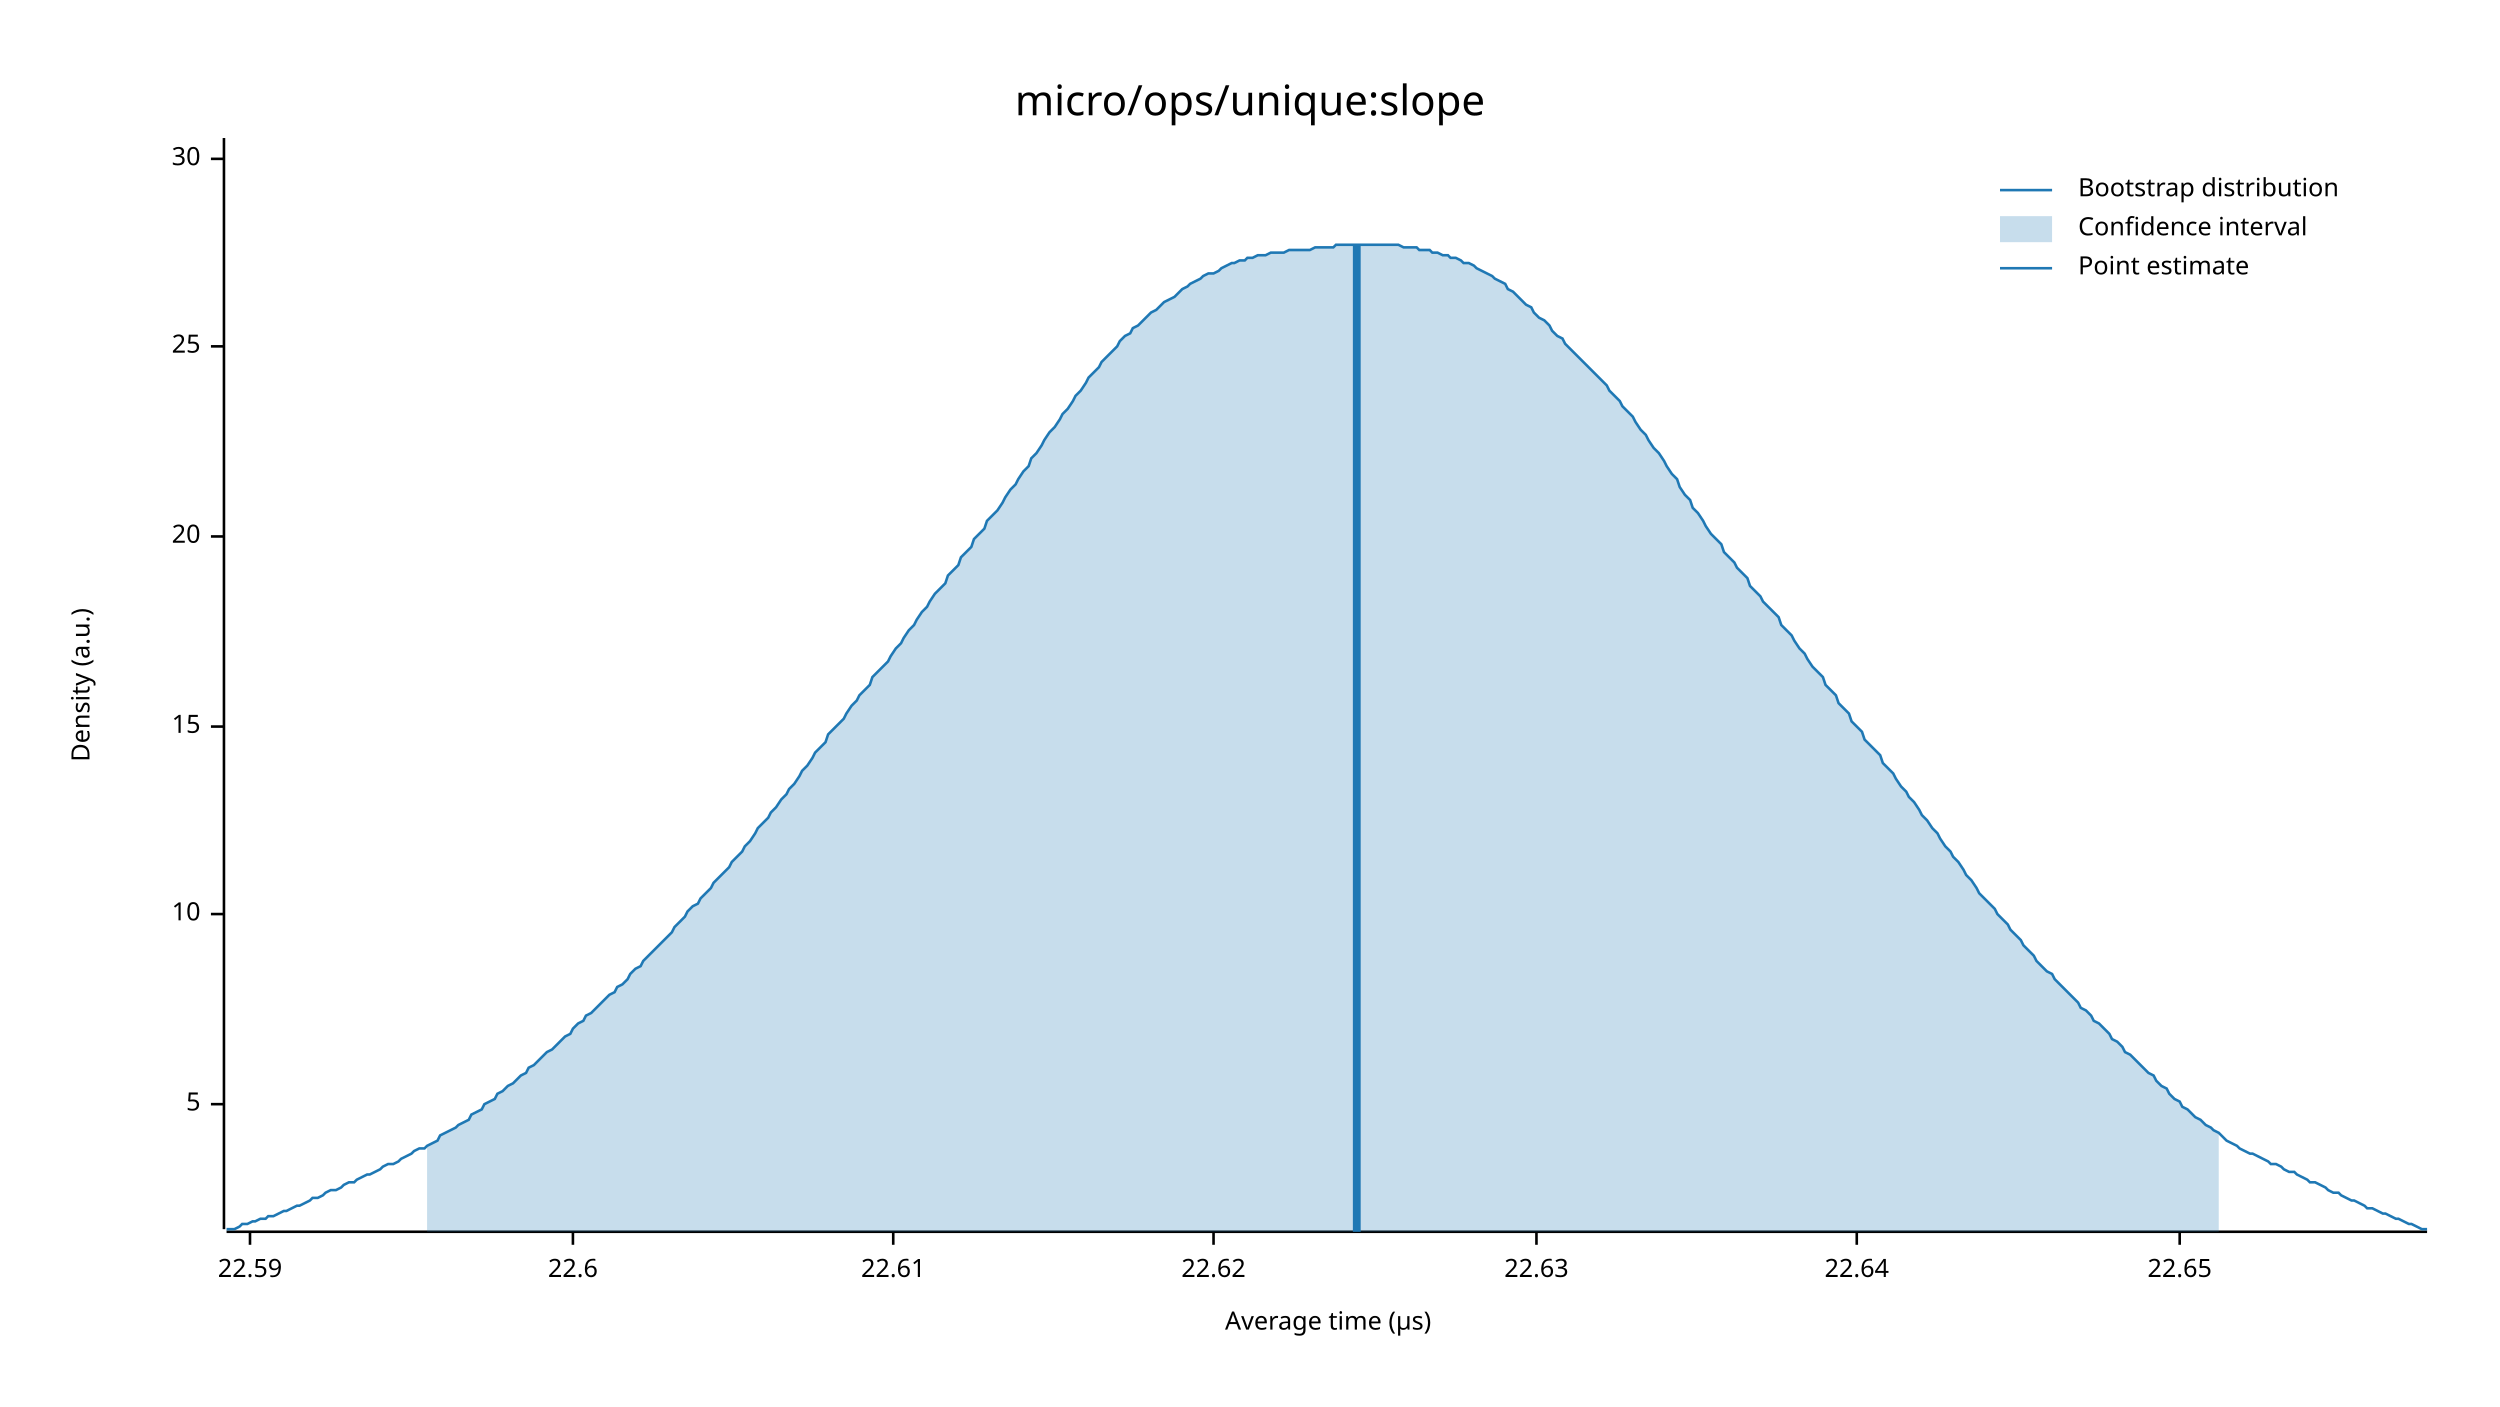
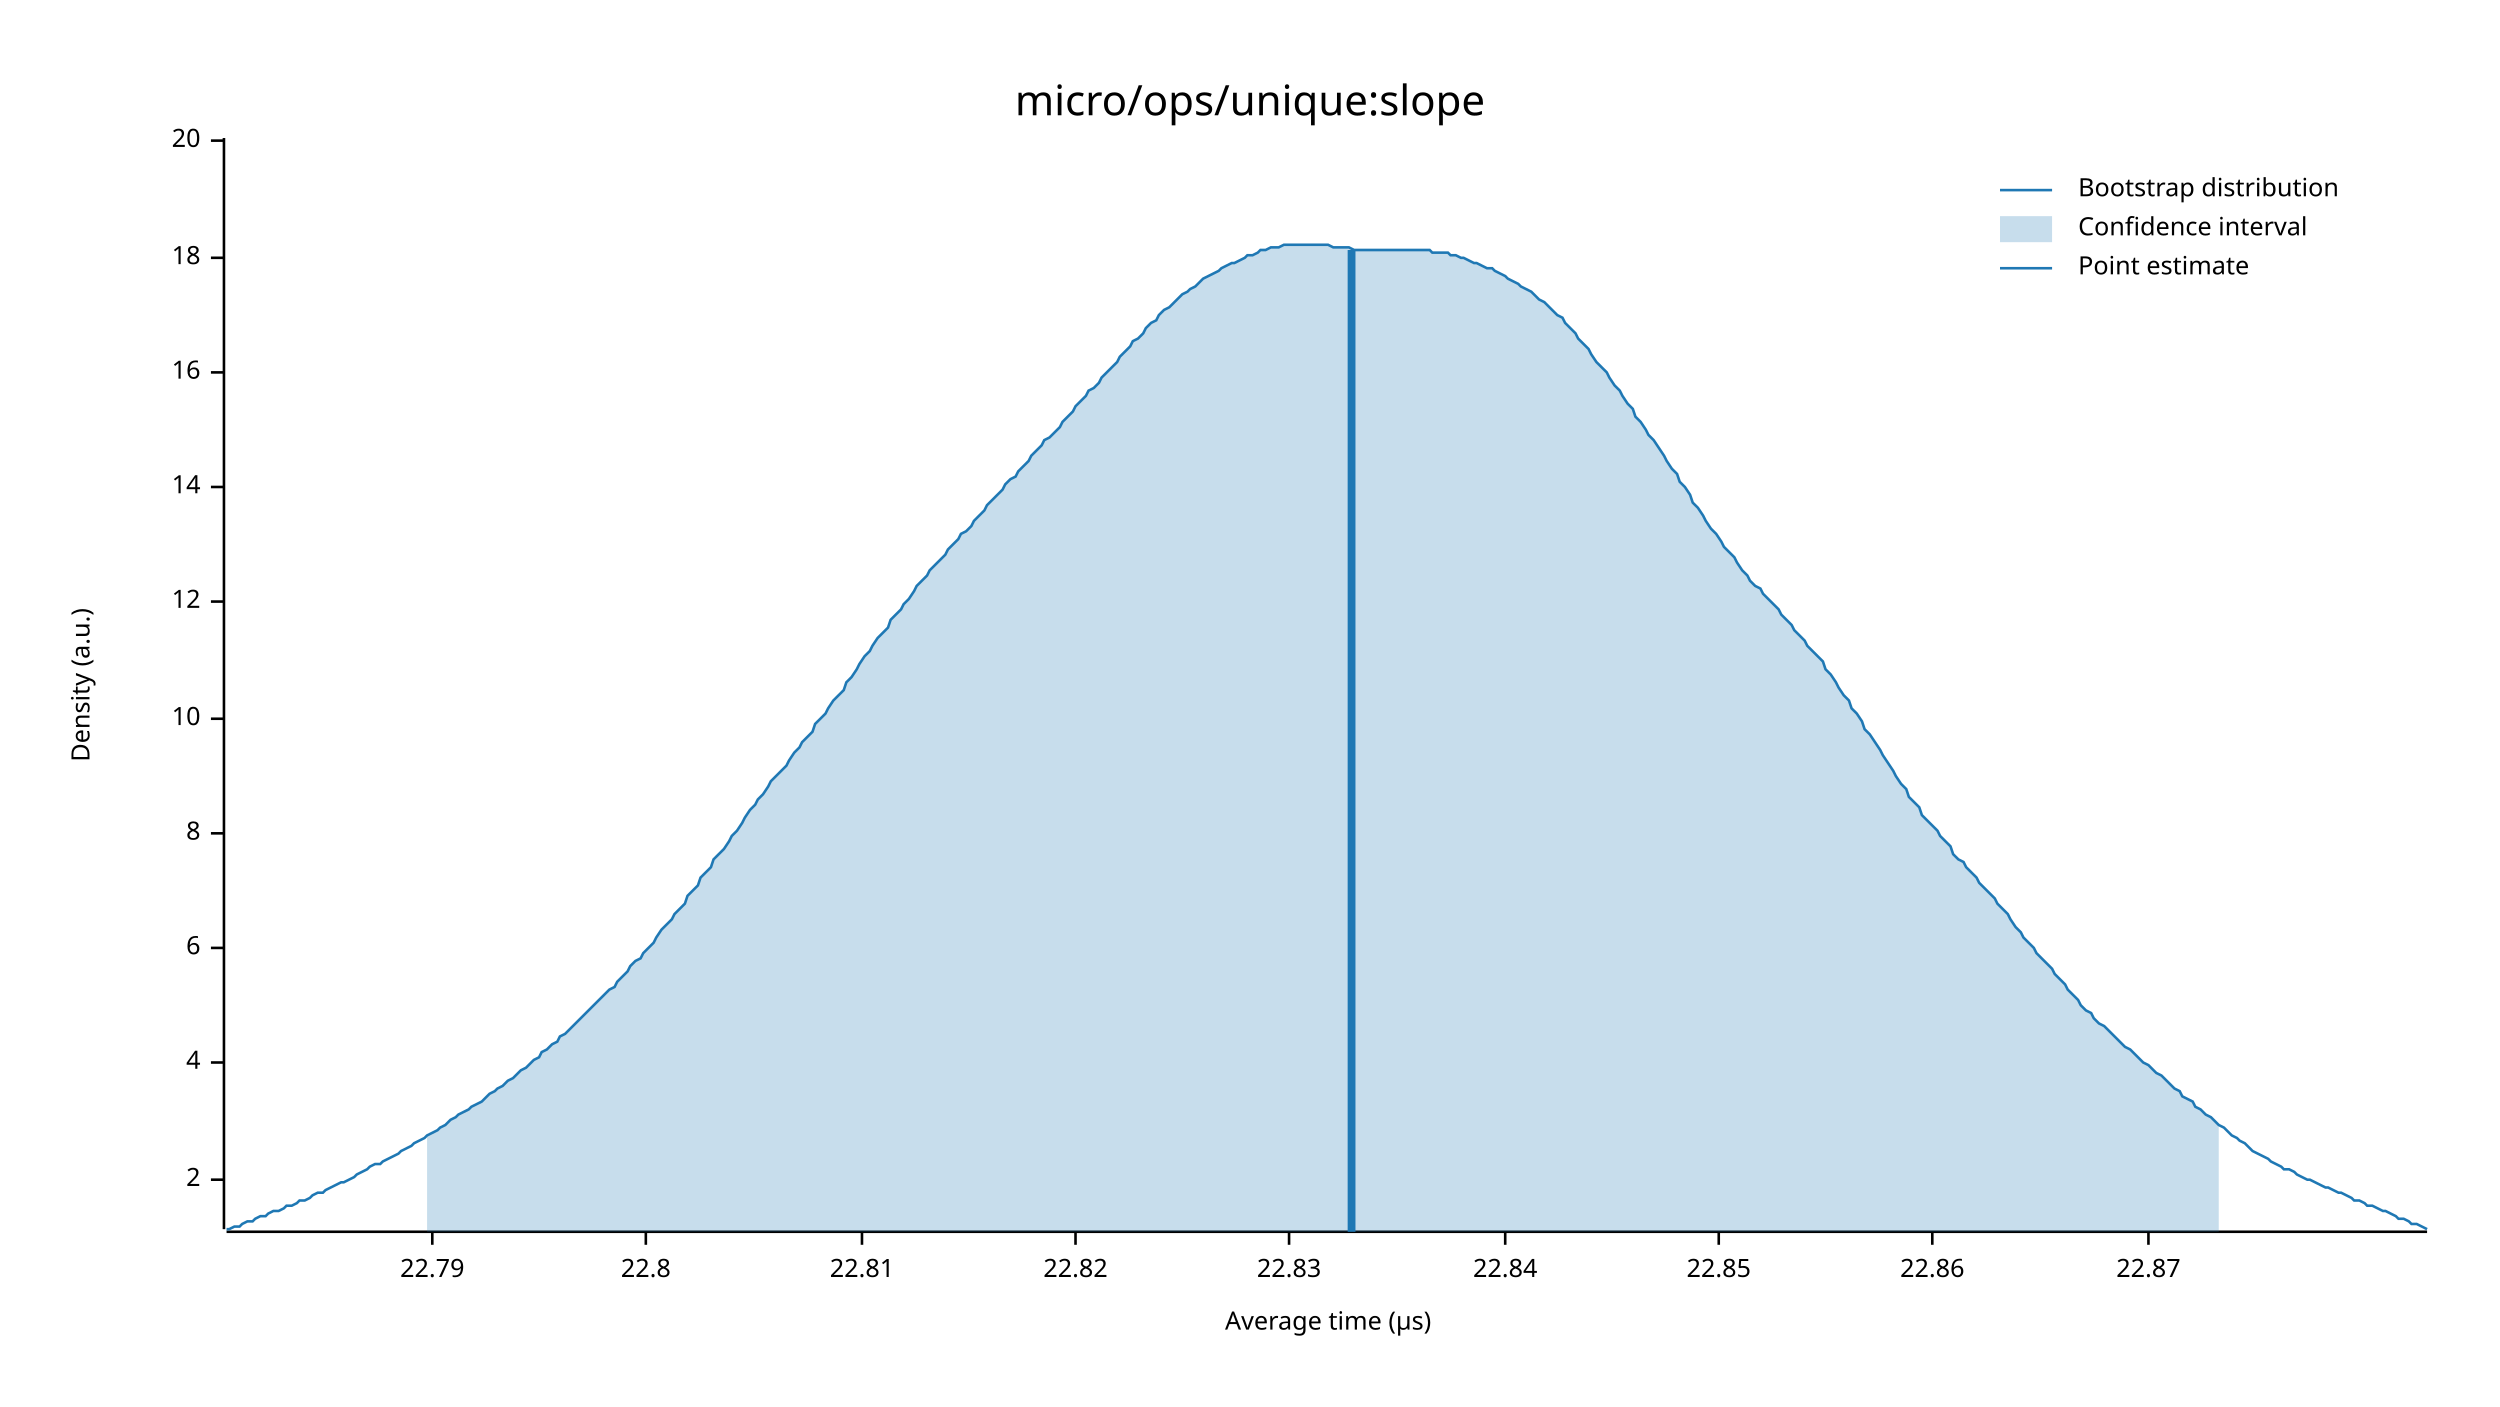
<svg xmlns="http://www.w3.org/2000/svg" width="960" height="540" viewBox="0 0 960 540">
  <text x="480" y="32" dy="0.76em" text-anchor="middle" font-family="sans-serif" font-size="16.129" opacity="1" fill="#000000">
micro/ops/unique:slope
</text>
  <text x="27" y="263" dy="0.76em" text-anchor="middle" font-family="sans-serif" font-size="9.677" opacity="1" fill="#000000" transform="rotate(270, 27, 263)">
Density (a.u.)
</text>
  <text x="510" y="513" dy="-0.5ex" text-anchor="middle" font-family="sans-serif" font-size="9.677" opacity="1" fill="#000000">
Average time (µs)
</text>
  <polyline fill="none" opacity="1" stroke="#000000" stroke-width="1" points="86,53 86,472 " />
-   <text x="77" y="424" dy="0.5ex" text-anchor="end" font-family="sans-serif" font-size="9.677" opacity="1" fill="#000000">
- 5
+   <text x="77" y="453" dy="0.5ex" text-anchor="end" font-family="sans-serif" font-size="9.677" opacity="1" fill="#000000">
+ 2
</text>
-   <polyline fill="none" opacity="1" stroke="#000000" stroke-width="1" points="81,424 86,424 " />
-   <text x="77" y="351" dy="0.5ex" text-anchor="end" font-family="sans-serif" font-size="9.677" opacity="1" fill="#000000">
+   <polyline fill="none" opacity="1" stroke="#000000" stroke-width="1" points="81,453 86,453 " />
+   <text x="77" y="408" dy="0.5ex" text-anchor="end" font-family="sans-serif" font-size="9.677" opacity="1" fill="#000000">
+ 4
+ </text>
+   <polyline fill="none" opacity="1" stroke="#000000" stroke-width="1" points="81,408 86,408 " />
+   <text x="77" y="364" dy="0.5ex" text-anchor="end" font-family="sans-serif" font-size="9.677" opacity="1" fill="#000000">
+ 6
+ </text>
+   <polyline fill="none" opacity="1" stroke="#000000" stroke-width="1" points="81,364 86,364 " />
+   <text x="77" y="320" dy="0.5ex" text-anchor="end" font-family="sans-serif" font-size="9.677" opacity="1" fill="#000000">
+ 8
+ </text>
+   <polyline fill="none" opacity="1" stroke="#000000" stroke-width="1" points="81,320 86,320 " />
+   <text x="77" y="276" dy="0.5ex" text-anchor="end" font-family="sans-serif" font-size="9.677" opacity="1" fill="#000000">
10
</text>
-   <polyline fill="none" opacity="1" stroke="#000000" stroke-width="1" points="81,351 86,351 " />
-   <text x="77" y="279" dy="0.5ex" text-anchor="end" font-family="sans-serif" font-size="9.677" opacity="1" fill="#000000">
- 15
+   <polyline fill="none" opacity="1" stroke="#000000" stroke-width="1" points="81,276 86,276 " />
+   <text x="77" y="231" dy="0.5ex" text-anchor="end" font-family="sans-serif" font-size="9.677" opacity="1" fill="#000000">
+ 12
</text>
-   <polyline fill="none" opacity="1" stroke="#000000" stroke-width="1" points="81,279 86,279 " />
-   <text x="77" y="206" dy="0.5ex" text-anchor="end" font-family="sans-serif" font-size="9.677" opacity="1" fill="#000000">
+   <polyline fill="none" opacity="1" stroke="#000000" stroke-width="1" points="81,231 86,231 " />
+   <text x="77" y="187" dy="0.5ex" text-anchor="end" font-family="sans-serif" font-size="9.677" opacity="1" fill="#000000">
+ 14
+ </text>
+   <polyline fill="none" opacity="1" stroke="#000000" stroke-width="1" points="81,187 86,187 " />
+   <text x="77" y="143" dy="0.5ex" text-anchor="end" font-family="sans-serif" font-size="9.677" opacity="1" fill="#000000">
+ 16
+ </text>
+   <polyline fill="none" opacity="1" stroke="#000000" stroke-width="1" points="81,143 86,143 " />
+   <text x="77" y="99" dy="0.5ex" text-anchor="end" font-family="sans-serif" font-size="9.677" opacity="1" fill="#000000">
+ 18
+ </text>
+   <polyline fill="none" opacity="1" stroke="#000000" stroke-width="1" points="81,99 86,99 " />
+   <text x="77" y="54" dy="0.5ex" text-anchor="end" font-family="sans-serif" font-size="9.677" opacity="1" fill="#000000">
20
</text>
-   <polyline fill="none" opacity="1" stroke="#000000" stroke-width="1" points="81,206 86,206 " />
-   <text x="77" y="133" dy="0.5ex" text-anchor="end" font-family="sans-serif" font-size="9.677" opacity="1" fill="#000000">
- 25
+   <polyline fill="none" opacity="1" stroke="#000000" stroke-width="1" points="81,54 86,54 " />
+   <polyline fill="none" opacity="1" stroke="#000000" stroke-width="1" points="87,473 932,473 " />
+   <text x="166" y="483" dy="0.76em" text-anchor="middle" font-family="sans-serif" font-size="9.677" opacity="1" fill="#000000">
+ 22.79
</text>
-   <polyline fill="none" opacity="1" stroke="#000000" stroke-width="1" points="81,133 86,133 " />
-   <text x="77" y="61" dy="0.5ex" text-anchor="end" font-family="sans-serif" font-size="9.677" opacity="1" fill="#000000">
- 30
+   <polyline fill="none" opacity="1" stroke="#000000" stroke-width="1" points="166,473 166,478 " />
+   <text x="248" y="483" dy="0.76em" text-anchor="middle" font-family="sans-serif" font-size="9.677" opacity="1" fill="#000000">
+ 22.8
</text>
-   <polyline fill="none" opacity="1" stroke="#000000" stroke-width="1" points="81,61 86,61 " />
-   <polyline fill="none" opacity="1" stroke="#000000" stroke-width="1" points="87,473 932,473 " />
-   <text x="96" y="483" dy="0.76em" text-anchor="middle" font-family="sans-serif" font-size="9.677" opacity="1" fill="#000000">
- 22.59
+   <polyline fill="none" opacity="1" stroke="#000000" stroke-width="1" points="248,473 248,478 " />
+   <text x="331" y="483" dy="0.76em" text-anchor="middle" font-family="sans-serif" font-size="9.677" opacity="1" fill="#000000">
+ 22.81
</text>
-   <polyline fill="none" opacity="1" stroke="#000000" stroke-width="1" points="96,473 96,478 " />
-   <text x="220" y="483" dy="0.76em" text-anchor="middle" font-family="sans-serif" font-size="9.677" opacity="1" fill="#000000">
- 22.6
+   <polyline fill="none" opacity="1" stroke="#000000" stroke-width="1" points="331,473 331,478 " />
+   <text x="413" y="483" dy="0.76em" text-anchor="middle" font-family="sans-serif" font-size="9.677" opacity="1" fill="#000000">
+ 22.82
</text>
-   <polyline fill="none" opacity="1" stroke="#000000" stroke-width="1" points="220,473 220,478 " />
-   <text x="343" y="483" dy="0.76em" text-anchor="middle" font-family="sans-serif" font-size="9.677" opacity="1" fill="#000000">
- 22.61
+   <polyline fill="none" opacity="1" stroke="#000000" stroke-width="1" points="413,473 413,478 " />
+   <text x="495" y="483" dy="0.76em" text-anchor="middle" font-family="sans-serif" font-size="9.677" opacity="1" fill="#000000">
+ 22.83
</text>
-   <polyline fill="none" opacity="1" stroke="#000000" stroke-width="1" points="343,473 343,478 " />
-   <text x="466" y="483" dy="0.76em" text-anchor="middle" font-family="sans-serif" font-size="9.677" opacity="1" fill="#000000">
- 22.62
+   <polyline fill="none" opacity="1" stroke="#000000" stroke-width="1" points="495,473 495,478 " />
+   <text x="578" y="483" dy="0.76em" text-anchor="middle" font-family="sans-serif" font-size="9.677" opacity="1" fill="#000000">
+ 22.84
</text>
-   <polyline fill="none" opacity="1" stroke="#000000" stroke-width="1" points="466,473 466,478 " />
-   <text x="590" y="483" dy="0.76em" text-anchor="middle" font-family="sans-serif" font-size="9.677" opacity="1" fill="#000000">
- 22.63
+   <polyline fill="none" opacity="1" stroke="#000000" stroke-width="1" points="578,473 578,478 " />
+   <text x="660" y="483" dy="0.76em" text-anchor="middle" font-family="sans-serif" font-size="9.677" opacity="1" fill="#000000">
+ 22.85
</text>
-   <polyline fill="none" opacity="1" stroke="#000000" stroke-width="1" points="590,473 590,478 " />
-   <text x="713" y="483" dy="0.76em" text-anchor="middle" font-family="sans-serif" font-size="9.677" opacity="1" fill="#000000">
- 22.64
+   <polyline fill="none" opacity="1" stroke="#000000" stroke-width="1" points="660,473 660,478 " />
+   <text x="742" y="483" dy="0.76em" text-anchor="middle" font-family="sans-serif" font-size="9.677" opacity="1" fill="#000000">
+ 22.86
</text>
-   <polyline fill="none" opacity="1" stroke="#000000" stroke-width="1" points="713,473 713,478 " />
-   <text x="837" y="483" dy="0.76em" text-anchor="middle" font-family="sans-serif" font-size="9.677" opacity="1" fill="#000000">
- 22.65
+   <polyline fill="none" opacity="1" stroke="#000000" stroke-width="1" points="742,473 742,478 " />
+   <text x="825" y="483" dy="0.76em" text-anchor="middle" font-family="sans-serif" font-size="9.677" opacity="1" fill="#000000">
+ 22.87
</text>
-   <polyline fill="none" opacity="1" stroke="#000000" stroke-width="1" points="837,473 837,478 " />
-   <polyline fill="none" opacity="1" stroke="#1F78B4" stroke-width="1" points="87,472 88,472 90,472 92,471 93,470 95,470 97,469 98,469 100,468 102,468 103,467 105,467 107,466 109,465 110,465 112,464 114,463 115,463 117,462 119,461 120,460 122,460 124,459 125,458 127,457 129,457 131,456 132,455 134,454 136,454 137,453 139,452 141,451 142,451 144,450 146,449 147,448 149,447 151,447 153,446 154,445 156,444 158,443 159,442 161,441 163,441 164,440 166,439 168,438 169,436 171,435 173,434 175,433 176,432 178,431 180,430 181,428 183,427 185,426 186,424 188,423 190,422 191,420 193,419 195,417 197,416 198,415 200,413 202,412 203,410 205,409 207,407 208,406 210,404 212,403 214,401 215,400 217,398 219,397 220,395 222,393 224,392 225,390 227,389 229,387 230,386 232,384 234,382 236,381 237,379 239,378 241,376 242,374 244,372 246,371 247,369 249,367 251,365 252,364 254,362 256,360 258,358 259,356 261,354 263,352 264,350 266,348 268,347 269,345 271,343 273,341 274,339 276,337 278,335 280,333 281,331 283,329 285,327 286,325 288,323 290,320 291,318 293,316 295,314 296,312 298,310 300,307 302,305 303,303 305,301 307,298 308,296 310,294 312,291 313,289 315,287 317,285 318,282 320,280 322,278 324,276 325,274 327,271 329,269 330,267 332,265 334,263 335,260 337,258 339,256 341,254 342,252 344,249 346,247 347,245 349,242 351,240 352,238 354,235 356,233 357,231 359,228 361,226 363,224 364,221 366,219 368,217 369,214 371,212 373,210 374,207 376,205 378,203 379,200 381,198 383,196 385,193 386,191 388,188 390,186 391,184 393,181 395,179 396,176 398,174 400,171 401,169 403,166 405,164 407,161 408,159 410,157 412,154 413,152 415,150 417,147 418,145 420,143 422,141 423,139 425,137 427,135 429,133 430,131 432,129 434,128 435,126 437,125 439,123 440,122 442,120 444,119 445,118 447,116 449,115 451,114 452,113 454,111 456,110 457,109 459,108 461,107 462,106 464,105 466,105 468,104 469,103 471,102 473,101 474,101 476,100 478,100 479,99 481,99 483,98 484,98 486,98 488,97 490,97 491,97 493,97 495,96 496,96 498,96 500,96 501,96 503,96 505,95 506,95 508,95 510,95 512,95 513,94 515,94 517,94 518,94 520,94 522,94 523,94 525,94 527,94 528,94 530,94 532,94 534,94 535,94 537,94 539,95 540,95 542,95 544,95 545,96 547,96 549,96 550,97 552,97 554,98 556,98 557,99 559,99 561,100 562,101 564,101 566,102 567,103 569,104 571,105 573,106 574,107 576,108 578,109 579,111 581,112 583,114 584,115 586,117 588,118 589,120 591,122 593,123 595,125 596,127 598,129 600,130 601,132 603,134 605,136 606,137 608,139 610,141 611,142 613,144 615,146 617,148 618,150 620,152 622,154 623,156 625,158 627,160 628,162 630,165 632,167 633,169 635,172 637,174 639,177 640,179 642,182 644,184 645,187 647,190 649,192 650,195 652,197 654,200 655,202 657,205 659,207 661,209 662,212 664,214 666,216 667,218 669,220 671,222 672,225 674,227 676,229 677,231 679,233 681,235 683,237 684,240 686,242 688,244 689,246 691,249 693,251 694,253 696,256 698,258 700,260 701,263 703,265 705,267 706,270 708,272 710,274 711,277 713,279 715,281 716,284 718,286 720,288 722,290 723,293 725,295 727,297 728,299 730,302 732,304 733,306 735,308 737,311 738,313 740,315 742,318 744,320 745,322 747,325 749,327 750,329 752,331 754,334 755,336 757,338 759,341 760,343 762,345 764,347 766,349 767,351 769,353 771,355 772,357 774,359 776,361 777,363 779,365 781,367 782,369 784,371 786,373 788,374 789,376 791,378 793,380 794,381 796,383 798,385 799,387 801,388 803,390 804,392 806,393 808,395 810,397 811,399 813,400 815,402 816,404 818,405 820,407 821,408 823,410 825,412 827,413 828,415 830,417 832,418 833,420 835,422 837,423 838,425 840,426 842,428 843,429 845,430 847,432 849,433 850,434 852,435 854,437 855,438 857,439 859,440 860,441 862,442 864,443 865,443 867,444 869,445 871,446 872,447 874,447 876,448 877,449 879,450 881,450 882,451 884,452 886,453 887,454 889,454 891,455 893,456 894,457 896,458 898,458 899,459 901,460 903,461 904,461 906,462 908,463 909,464 911,464 913,465 915,466 916,466 918,467 920,468 921,468 923,469 925,470 926,470 928,471 930,472 932,472 " />
-   <polygon opacity="0.25" fill="#1F78B4" points="164,440 166,439 168,438 169,436 171,435 173,434 175,433 176,432 178,431 180,430 181,428 183,427 185,426 186,424 188,423 190,422 191,420 193,419 195,417 197,416 198,415 200,413 202,412 203,410 205,409 207,407 208,406 210,404 212,403 214,401 215,400 217,398 219,397 220,395 222,393 224,392 225,390 227,389 229,387 230,386 232,384 234,382 236,381 237,379 239,378 241,376 242,374 244,372 246,371 247,369 249,367 251,365 252,364 254,362 256,360 258,358 259,356 261,354 263,352 264,350 266,348 268,347 269,345 271,343 273,341 274,339 276,337 278,335 280,333 281,331 283,329 285,327 286,325 288,323 290,320 291,318 293,316 295,314 296,312 298,310 300,307 302,305 303,303 305,301 307,298 308,296 310,294 312,291 313,289 315,287 317,285 318,282 320,280 322,278 324,276 325,274 327,271 329,269 330,267 332,265 334,263 335,260 337,258 339,256 341,254 342,252 344,249 346,247 347,245 349,242 351,240 352,238 354,235 356,233 357,231 359,228 361,226 363,224 364,221 366,219 368,217 369,214 371,212 373,210 374,207 376,205 378,203 379,200 381,198 383,196 385,193 386,191 388,188 390,186 391,184 393,181 395,179 396,176 398,174 400,171 401,169 403,166 405,164 407,161 408,159 410,157 412,154 413,152 415,150 417,147 418,145 420,143 422,141 423,139 425,137 427,135 429,133 430,131 432,129 434,128 435,126 437,125 439,123 440,122 442,120 444,119 445,118 447,116 449,115 451,114 452,113 454,111 456,110 457,109 459,108 461,107 462,106 464,105 466,105 468,104 469,103 471,102 473,101 474,101 476,100 478,100 479,99 481,99 483,98 484,98 486,98 488,97 490,97 491,97 493,97 495,96 496,96 498,96 500,96 501,96 503,96 505,95 506,95 508,95 510,95 512,95 513,94 515,94 517,94 518,94 520,94 522,94 523,94 525,94 527,94 528,94 530,94 532,94 534,94 535,94 537,94 539,95 540,95 542,95 544,95 545,96 547,96 549,96 550,97 552,97 554,98 556,98 557,99 559,99 561,100 562,101 564,101 566,102 567,103 569,104 571,105 573,106 574,107 576,108 578,109 579,111 581,112 583,114 584,115 586,117 588,118 589,120 591,122 593,123 595,125 596,127 598,129 600,130 601,132 603,134 605,136 606,137 608,139 610,141 611,142 613,144 615,146 617,148 618,150 620,152 622,154 623,156 625,158 627,160 628,162 630,165 632,167 633,169 635,172 637,174 639,177 640,179 642,182 644,184 645,187 647,190 649,192 650,195 652,197 654,200 655,202 657,205 659,207 661,209 662,212 664,214 666,216 667,218 669,220 671,222 672,225 674,227 676,229 677,231 679,233 681,235 683,237 684,240 686,242 688,244 689,246 691,249 693,251 694,253 696,256 698,258 700,260 701,263 703,265 705,267 706,270 708,272 710,274 711,277 713,279 715,281 716,284 718,286 720,288 722,290 723,293 725,295 727,297 728,299 730,302 732,304 733,306 735,308 737,311 738,313 740,315 742,318 744,320 745,322 747,325 749,327 750,329 752,331 754,334 755,336 757,338 759,341 760,343 762,345 764,347 766,349 767,351 769,353 771,355 772,357 774,359 776,361 777,363 779,365 781,367 782,369 784,371 786,373 788,374 789,376 791,378 793,380 794,381 796,383 798,385 799,387 801,388 803,390 804,392 806,393 808,395 810,397 811,399 813,400 815,402 816,404 818,405 820,407 821,408 823,410 825,412 827,413 828,415 830,417 832,418 833,420 835,422 837,423 838,425 840,426 842,428 843,429 845,430 847,432 849,433 850,434 852,435 852,473 164,473 " />
-   <polyline fill="none" opacity="1" stroke="#1F78B4" stroke-width="3" points="521,473 521,94 " />
+   <polyline fill="none" opacity="1" stroke="#000000" stroke-width="1" points="825,473 825,478 " />
+   <polyline fill="none" opacity="1" stroke="#1F78B4" stroke-width="1" points="87,472 88,472 90,471 92,471 93,470 95,469 97,469 98,468 100,467 102,467 103,466 105,465 107,465 109,464 110,463 112,463 114,462 115,461 117,461 119,460 120,459 122,458 124,458 125,457 127,456 129,455 131,454 132,454 134,453 136,452 137,451 139,450 141,449 142,448 144,447 146,447 147,446 149,445 151,444 153,443 154,442 156,441 158,440 159,439 161,438 163,437 164,436 166,435 168,434 169,433 171,432 173,430 175,429 176,428 178,427 180,426 181,425 183,424 185,423 186,422 188,420 190,419 191,418 193,417 195,415 197,414 198,413 200,411 202,410 203,409 205,407 207,406 208,404 210,403 212,401 214,400 215,398 217,397 219,395 220,394 222,392 224,390 225,389 227,387 229,385 230,384 232,382 234,380 236,379 237,377 239,375 241,373 242,371 244,369 246,368 247,366 249,364 251,362 252,360 254,357 256,355 258,353 259,351 261,349 263,347 264,344 266,342 268,340 269,337 271,335 273,333 274,330 276,328 278,326 280,323 281,321 283,319 285,316 286,314 288,311 290,309 291,307 293,305 295,302 296,300 298,298 300,296 302,294 303,292 305,289 307,287 308,285 310,283 312,281 313,278 315,276 317,274 318,272 320,269 322,267 324,265 325,262 327,260 329,257 330,255 332,252 334,250 335,248 337,245 339,243 341,241 342,238 344,236 346,234 347,232 349,230 351,227 352,225 354,223 356,221 357,219 359,217 361,215 363,213 364,211 366,209 368,207 369,205 371,204 373,202 374,200 376,198 378,196 379,194 381,192 383,190 385,188 386,186 388,184 390,183 391,181 393,179 395,177 396,175 398,173 400,171 401,169 403,168 405,166 407,164 408,162 410,160 412,158 413,156 415,154 417,152 418,150 420,149 422,147 423,145 425,143 427,141 429,139 430,137 432,135 434,133 435,131 437,130 439,128 440,126 442,124 444,123 445,121 447,119 449,118 451,116 452,115 454,113 456,112 457,111 459,110 461,108 462,107 464,106 466,105 468,104 469,103 471,102 473,101 474,101 476,100 478,99 479,98 481,98 483,97 484,96 486,96 488,95 490,95 491,95 493,94 495,94 496,94 498,94 500,94 501,94 503,94 505,94 506,94 508,94 510,94 512,95 513,95 515,95 517,95 518,95 520,96 522,96 523,96 525,96 527,96 528,96 530,96 532,96 534,96 535,96 537,96 539,96 540,96 542,96 544,96 545,96 547,96 549,96 550,97 552,97 554,97 556,97 557,98 559,98 561,99 562,99 564,100 566,101 567,101 569,102 571,103 573,103 574,104 576,105 578,106 579,107 581,108 583,109 584,110 586,111 588,112 589,113 591,115 593,116 595,118 596,119 598,121 600,122 601,124 603,126 605,128 606,130 608,132 610,134 611,136 613,139 615,141 617,143 618,145 620,148 622,150 623,152 625,155 627,157 628,160 630,162 632,165 633,167 635,169 637,172 639,175 640,177 642,180 644,182 645,185 647,187 649,190 650,193 652,195 654,198 655,200 657,203 659,205 661,208 662,210 664,212 666,214 667,216 669,219 671,221 672,223 674,225 676,226 677,228 679,230 681,232 683,234 684,236 686,238 688,240 689,242 691,244 693,246 694,248 696,250 698,252 700,254 701,257 703,259 705,262 706,264 708,267 710,269 711,272 713,274 715,277 716,280 718,282 720,285 722,288 723,290 725,293 727,296 728,298 730,301 732,303 733,306 735,308 737,310 738,313 740,315 742,317 744,319 745,321 747,323 749,325 750,328 752,330 754,331 755,333 757,335 759,337 760,339 762,341 764,343 766,345 767,347 769,349 771,351 772,353 774,356 776,358 777,360 779,362 781,364 782,366 784,368 786,370 788,372 789,374 791,376 793,378 794,380 796,382 798,384 799,386 801,388 803,389 804,391 806,393 808,394 810,396 811,397 813,399 815,401 816,402 818,403 820,405 821,406 823,408 825,409 827,411 828,412 830,413 832,415 833,416 835,418 837,419 838,421 840,422 842,423 843,425 845,426 847,428 849,429 850,430 852,432 854,433 855,434 857,436 859,437 860,438 862,439 864,441 865,442 867,443 869,444 871,445 872,446 874,447 876,448 877,449 879,449 881,450 882,451 884,452 886,453 887,453 889,454 891,455 893,456 894,456 896,457 898,458 899,458 901,459 903,460 904,461 906,461 908,462 909,463 911,463 913,464 915,465 916,465 918,466 920,467 921,468 923,468 925,469 926,470 928,470 930,471 932,472 " />
+   <polygon opacity="0.25" fill="#1F78B4" points="164,436 166,435 168,434 169,433 171,432 173,430 175,429 176,428 178,427 180,426 181,425 183,424 185,423 186,422 188,420 190,419 191,418 193,417 195,415 197,414 198,413 200,411 202,410 203,409 205,407 207,406 208,404 210,403 212,401 214,400 215,398 217,397 219,395 220,394 222,392 224,390 225,389 227,387 229,385 230,384 232,382 234,380 236,379 237,377 239,375 241,373 242,371 244,369 246,368 247,366 249,364 251,362 252,360 254,357 256,355 258,353 259,351 261,349 263,347 264,344 266,342 268,340 269,337 271,335 273,333 274,330 276,328 278,326 280,323 281,321 283,319 285,316 286,314 288,311 290,309 291,307 293,305 295,302 296,300 298,298 300,296 302,294 303,292 305,289 307,287 308,285 310,283 312,281 313,278 315,276 317,274 318,272 320,269 322,267 324,265 325,262 327,260 329,257 330,255 332,252 334,250 335,248 337,245 339,243 341,241 342,238 344,236 346,234 347,232 349,230 351,227 352,225 354,223 356,221 357,219 359,217 361,215 363,213 364,211 366,209 368,207 369,205 371,204 373,202 374,200 376,198 378,196 379,194 381,192 383,190 385,188 386,186 388,184 390,183 391,181 393,179 395,177 396,175 398,173 400,171 401,169 403,168 405,166 407,164 408,162 410,160 412,158 413,156 415,154 417,152 418,150 420,149 422,147 423,145 425,143 427,141 429,139 430,137 432,135 434,133 435,131 437,130 439,128 440,126 442,124 444,123 445,121 447,119 449,118 451,116 452,115 454,113 456,112 457,111 459,110 461,108 462,107 464,106 466,105 468,104 469,103 471,102 473,101 474,101 476,100 478,99 479,98 481,98 483,97 484,96 486,96 488,95 490,95 491,95 493,94 495,94 496,94 498,94 500,94 501,94 503,94 505,94 506,94 508,94 510,94 512,95 513,95 515,95 517,95 518,95 520,96 522,96 523,96 525,96 527,96 528,96 530,96 532,96 534,96 535,96 537,96 539,96 540,96 542,96 544,96 545,96 547,96 549,96 550,97 552,97 554,97 556,97 557,98 559,98 561,99 562,99 564,100 566,101 567,101 569,102 571,103 573,103 574,104 576,105 578,106 579,107 581,108 583,109 584,110 586,111 588,112 589,113 591,115 593,116 595,118 596,119 598,121 600,122 601,124 603,126 605,128 606,130 608,132 610,134 611,136 613,139 615,141 617,143 618,145 620,148 622,150 623,152 625,155 627,157 628,160 630,162 632,165 633,167 635,169 637,172 639,175 640,177 642,180 644,182 645,185 647,187 649,190 650,193 652,195 654,198 655,200 657,203 659,205 661,208 662,210 664,212 666,214 667,216 669,219 671,221 672,223 674,225 676,226 677,228 679,230 681,232 683,234 684,236 686,238 688,240 689,242 691,244 693,246 694,248 696,250 698,252 700,254 701,257 703,259 705,262 706,264 708,267 710,269 711,272 713,274 715,277 716,280 718,282 720,285 722,288 723,290 725,293 727,296 728,298 730,301 732,303 733,306 735,308 737,310 738,313 740,315 742,317 744,319 745,321 747,323 749,325 750,328 752,330 754,331 755,333 757,335 759,337 760,339 762,341 764,343 766,345 767,347 769,349 771,351 772,353 774,356 776,358 777,360 779,362 781,364 782,366 784,368 786,370 788,372 789,374 791,376 793,378 794,380 796,382 798,384 799,386 801,388 803,389 804,391 806,393 808,394 810,396 811,397 813,399 815,401 816,402 818,403 820,405 821,406 823,408 825,409 827,411 828,412 830,413 832,415 833,416 835,418 837,419 838,421 840,422 842,423 843,425 845,426 847,428 849,429 850,430 852,432 852,473 164,473 " />
+   <polyline fill="none" opacity="1" stroke="#1F78B4" stroke-width="3" points="519,473 519,96 " />
  <text x="798" y="68" dy="0.76em" text-anchor="start" font-family="sans-serif" font-size="9.677" opacity="1" fill="#000000">
Bootstrap distribution
</text>
  <text x="798" y="83" dy="0.76em" text-anchor="start" font-family="sans-serif" font-size="9.677" opacity="1" fill="#000000">
Confidence interval
</text>
  <text x="798" y="98" dy="0.76em" text-anchor="start" font-family="sans-serif" font-size="9.677" opacity="1" fill="#000000">
Point estimate
</text>
  <polyline fill="none" opacity="1" stroke="#1F78B4" stroke-width="1" points="768,73 788,73 " />
  <rect x="768" y="83" width="20" height="10" opacity="0.25" fill="#1F78B4" stroke="none" />
  <polyline fill="none" opacity="1" stroke="#1F78B4" stroke-width="1" points="768,103 788,103 " />
</svg>
